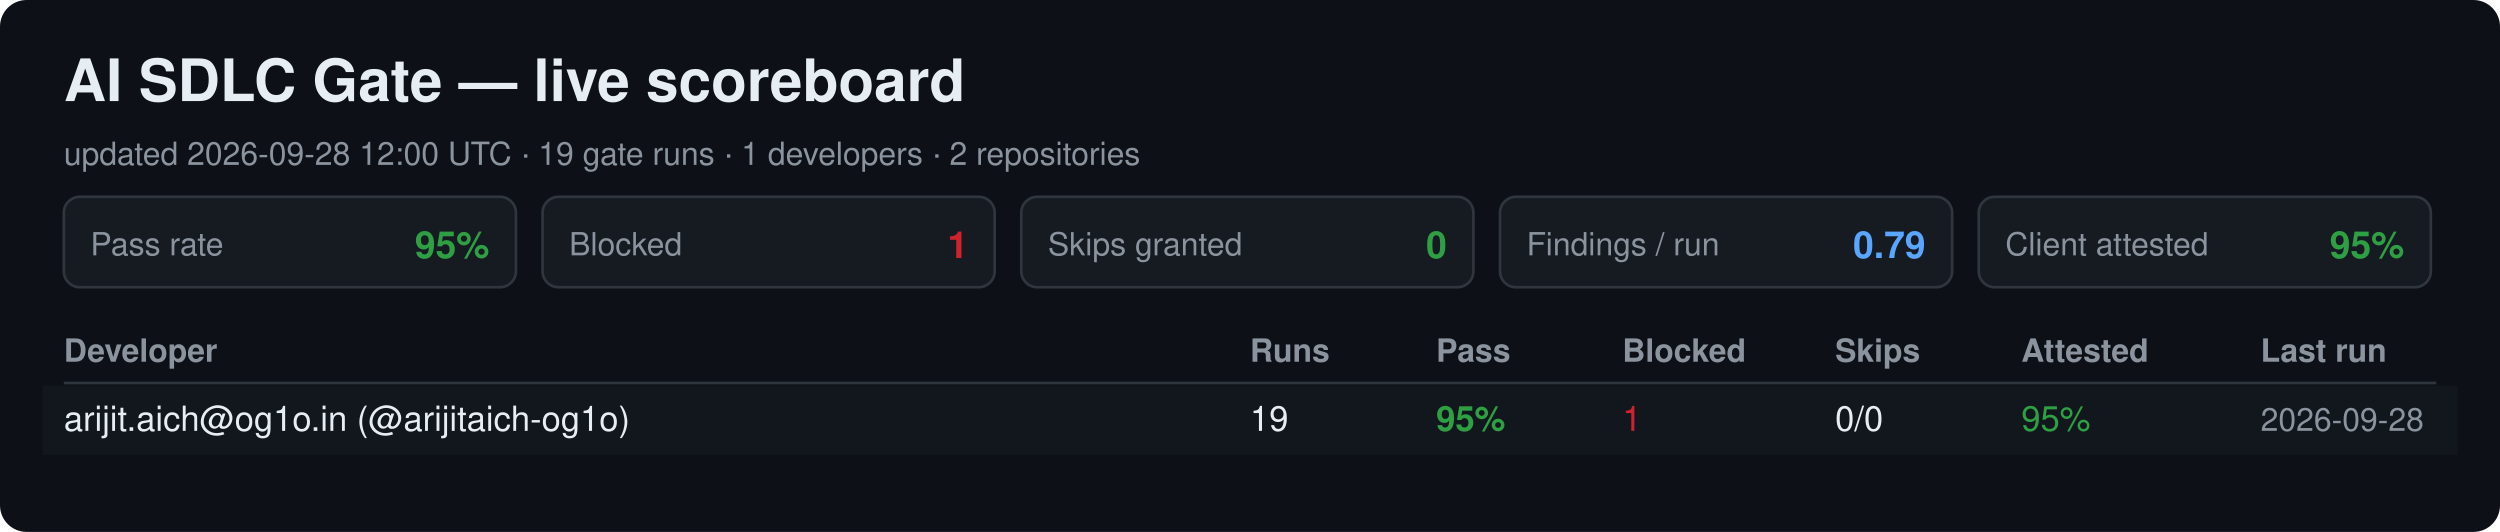
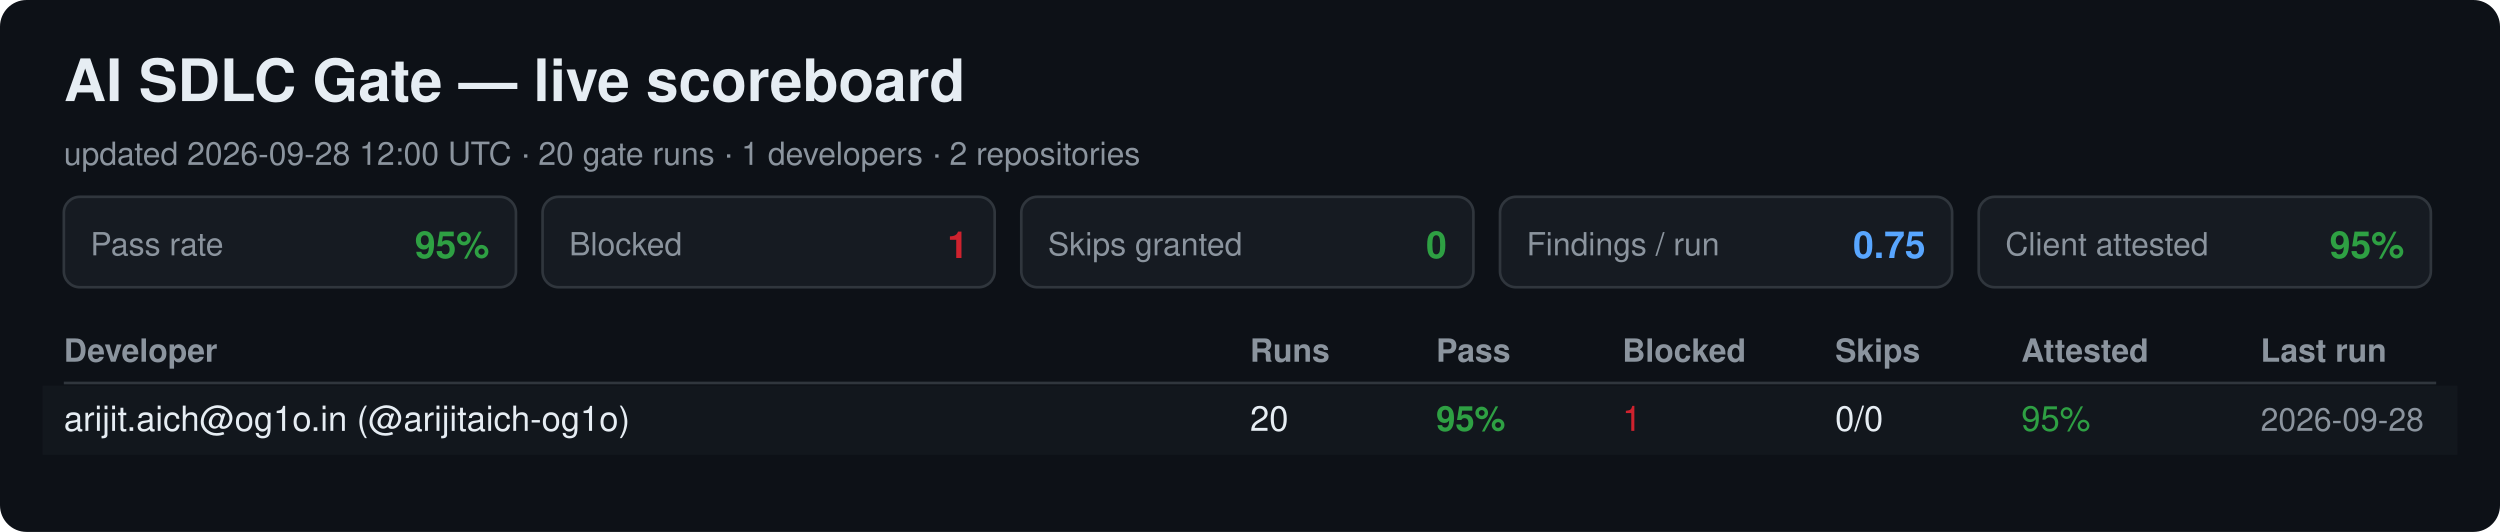
<svg xmlns="http://www.w3.org/2000/svg" width="940" height="200" viewBox="0 0 940 200" font-family="Segoe UI, Helvetica, Arial, sans-serif">
  <rect width="940" height="200" rx="10" fill="#0d1117" />
  <text x="24" y="38" font-size="22" font-weight="700" fill="#e6edf3">AI SDLC Gate — live scoreboard</text>
-   <text x="24" y="62" font-size="12" fill="#8b949e">updated 2026-09-28 12:00 UTC · 19 gate runs · 1 developers · 2 repositories</text>
+   <text x="24" y="62" font-size="12" fill="#8b949e">updated 2026-09-28 12:00 UTC · 20 gate runs · 1 developers · 2 repositories</text>
  <rect x="24" y="74" width="170" height="34" rx="6" fill="#161b22" stroke="#30363d" />
  <text x="34" y="96" font-size="12" fill="#8b949e">Pass rate</text>
  <text x="184" y="97" font-size="14" font-weight="700" fill="#2ea043" text-anchor="end">95%</text>
  <rect x="204" y="74" width="170" height="34" rx="6" fill="#161b22" stroke="#30363d" />
  <text x="214" y="96" font-size="12" fill="#8b949e">Blocked</text>
  <text x="364" y="97" font-size="14" font-weight="700" fill="#cf222e" text-anchor="end">1</text>
  <rect x="384" y="74" width="170" height="34" rx="6" fill="#161b22" stroke="#30363d" />
  <text x="394" y="96" font-size="12" fill="#8b949e">Skips granted</text>
  <text x="544" y="97" font-size="14" font-weight="700" fill="#2ea043" text-anchor="end">0</text>
  <rect x="564" y="74" width="170" height="34" rx="6" fill="#161b22" stroke="#30363d" />
  <text x="574" y="96" font-size="12" fill="#8b949e">Findings / run</text>
-   <text x="724" y="97" font-size="14" font-weight="700" fill="#58a6ff" text-anchor="end">0.79</text>
+   <text x="724" y="97" font-size="14" font-weight="700" fill="#58a6ff" text-anchor="end">0.75</text>
  <rect x="744" y="74" width="170" height="34" rx="6" fill="#161b22" stroke="#30363d" />
  <text x="754" y="96" font-size="12" fill="#8b949e">Client attested</text>
  <text x="904" y="97" font-size="14" font-weight="700" fill="#2ea043" text-anchor="end">95%</text>
  <text x="24" y="136" font-size="12" font-weight="700" fill="#8b949e">Developer</text>
  <text x="470" y="136" font-size="12" font-weight="700" fill="#8b949e">Runs</text>
  <text x="540" y="136" font-size="12" font-weight="700" fill="#8b949e">Pass</text>
  <text x="610" y="136" font-size="12" font-weight="700" fill="#8b949e">Blocked</text>
  <text x="690" y="136" font-size="12" font-weight="700" fill="#8b949e">Skips</text>
  <text x="760" y="136" font-size="12" font-weight="700" fill="#8b949e">Attested</text>
  <text x="850" y="136" font-size="12" font-weight="700" fill="#8b949e">Last run</text>
  <line x1="24" y1="144" x2="916" y2="144" stroke="#30363d" />
  <rect x="16" y="145" width="908" height="26" fill="#161b22" opacity="0.6" />
  <text x="24" y="162" font-size="13" fill="#e6edf3">arijit.aich@og1o.in (@arijitaich-og1o)</text>
-   <text x="470" y="162" font-size="13" fill="#e6edf3">19</text>
+   <text x="470" y="162" font-size="13" fill="#e6edf3">20</text>
  <text x="540" y="162" font-size="13" font-weight="700" fill="#2ea043">95%</text>
  <text x="610" y="162" font-size="13" fill="#cf222e">1</text>
  <text x="690" y="162" font-size="13" fill="#e6edf3">0/0</text>
  <text x="760" y="162" font-size="13" fill="#2ea043">95%</text>
  <text x="850" y="162" font-size="12" fill="#8b949e">2026-09-28</text>
</svg>
